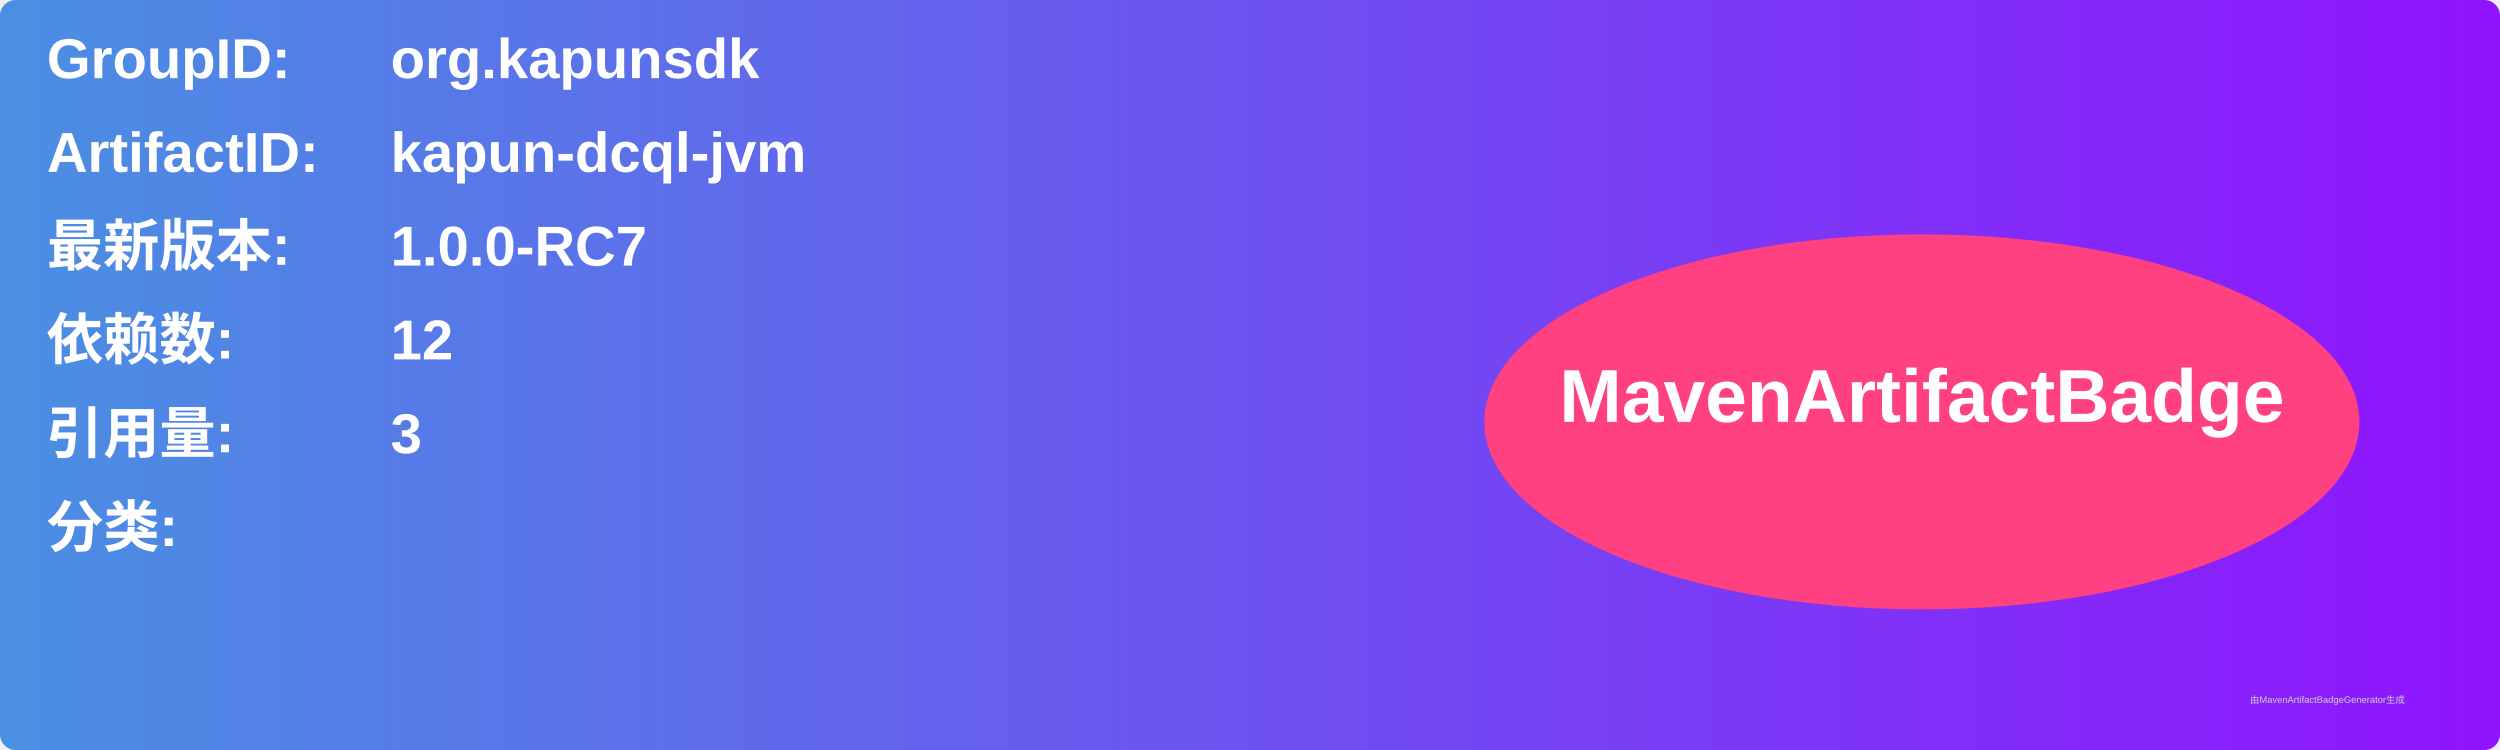
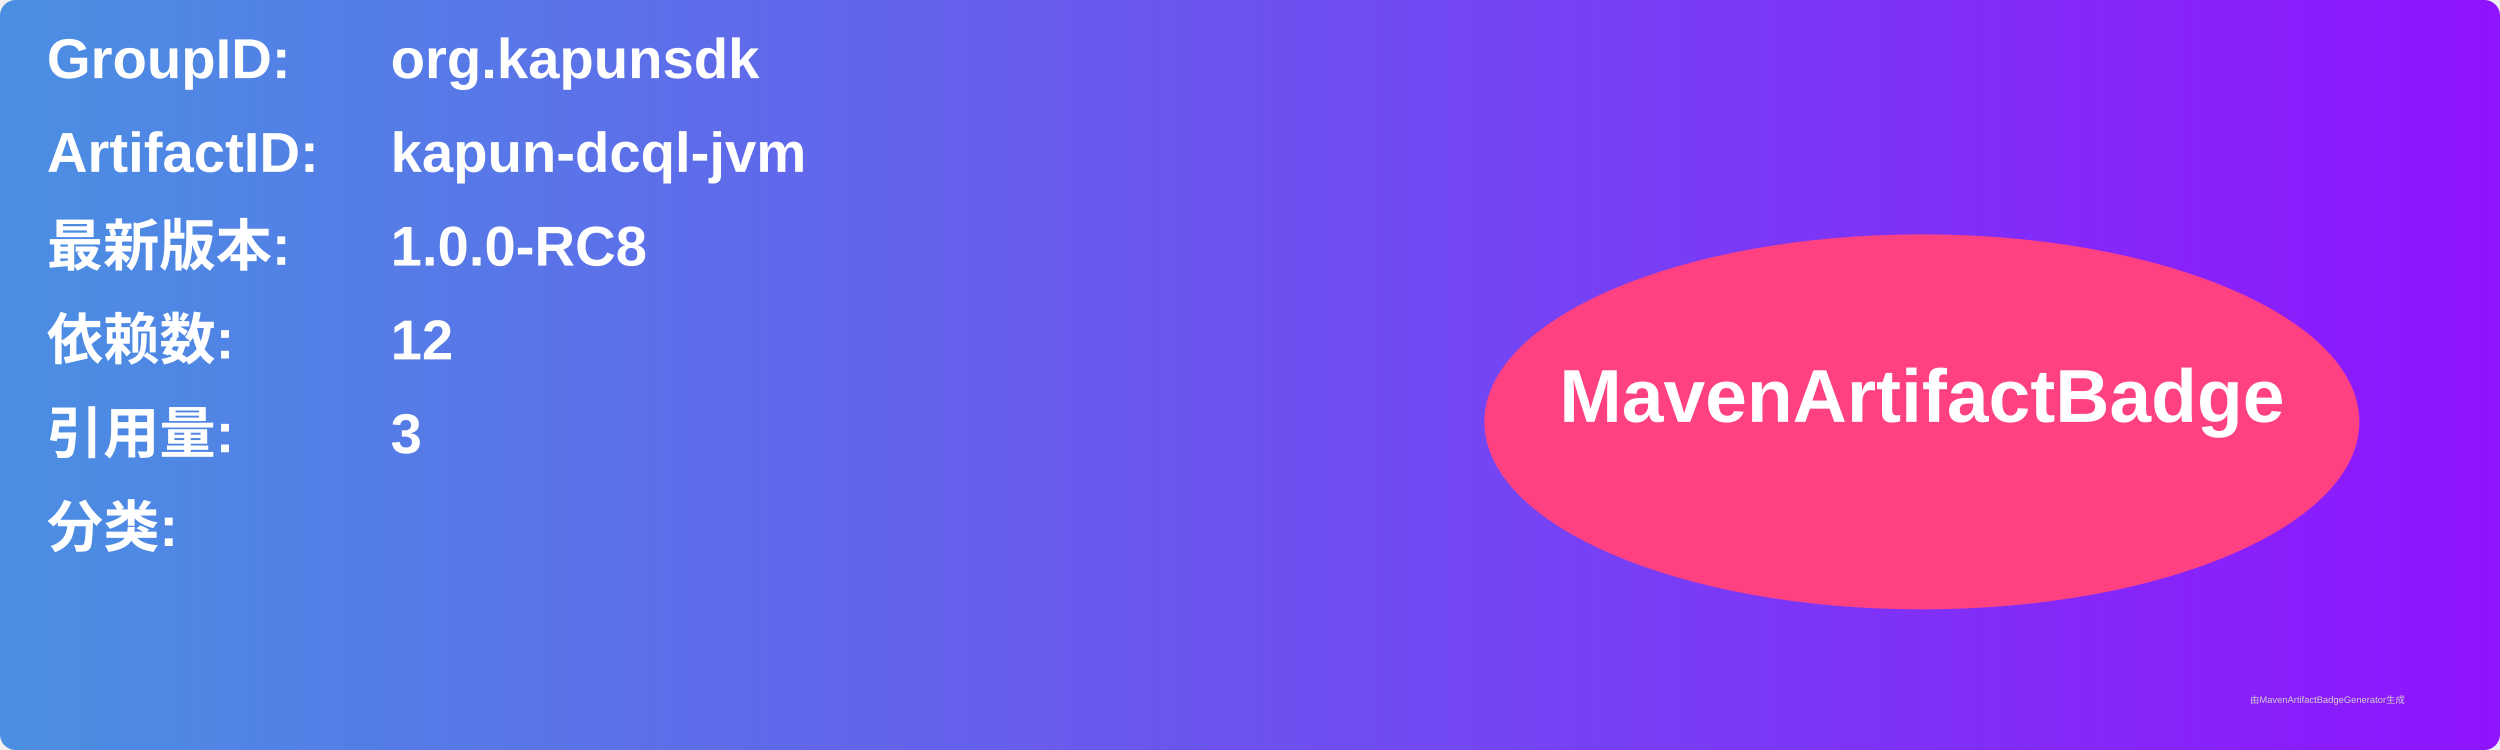
<svg xmlns="http://www.w3.org/2000/svg" width="800" height="240" viewBox="0 0 800 240">
  <linearGradient id="grad" x1="0%" y1="0%" x2="100%" y2="0%">
    <stop offset="0%" stop-color="#4a90e2" />
    <stop offset="100%" stop-color="#9013fe" />
  </linearGradient>
  <rect width="100%" height="100%" rx="5" ry="5" fill="url(#grad)" />
  <g transform="translate(15, 15)">
    <text x="0" y="10" font-family="Arial" font-size="18" fill="white" font-weight="bold" width="260">GroupID:</text>
    <text x="110" y="10" font-family="Arial" font-size="18" fill="white" font-weight="bold" width="460">org.kapunsdk</text>
    <text x="0" y="40" font-family="Arial" font-size="18" fill="white" font-weight="bold" width="260">ArtifactID:</text>
    <text x="110" y="40" font-family="Arial" font-size="18" fill="white" font-weight="bold" width="460">kapun-dcql-jvm</text>
    <text x="0" y="70" font-family="Arial" font-size="18" fill="white" font-weight="bold">最新版本:</text>
    <text x="110" y="70" font-family="Arial" font-size="18" fill="white" font-weight="bold">
-       <tspan font-weight="bold">1.0.0-RC7</tspan>
+       <tspan font-weight="bold">1.0.0-RC8</tspan>
    </text>
    <text x="0" y="100" font-family="Arial" font-size="18" fill="white" font-weight="bold">依赖数: </text>
    <text x="110" y="100" font-family="Arial" font-size="18" fill="white">
      <tspan font-weight="bold">12</tspan>
    </text>
    <text x="0" y="130" font-family="Arial" font-size="18" fill="white" font-weight="bold">引用量: </text>
    <text x="110" y="130" font-family="Arial" font-size="18" fill="white">
      <tspan font-weight="bold">3</tspan>
    </text>
    <text x="0" y="160" font-family="Arial" font-size="18" fill="white" font-weight="bold">分类:</text>
    <text x="10" y="190" font-family="Arial" font-size="10" fill="white">
      <tspan font-weight="bold" />
    </text>
    <ellipse cx="600" cy="120" rx="140" ry="60" fill="#ff4081" />
    <text x="600" y="120" text-anchor="middle" font-family="Arial" font-size="24" fill="white" font-weight="bold">MavenArtifactBadge</text>
  </g>
  <text x="720" y="225" font-family="Arial" font-size="3" fill="#d0d0d0">由MavenArtifactBadgeGenerator生成</text>
</svg>
